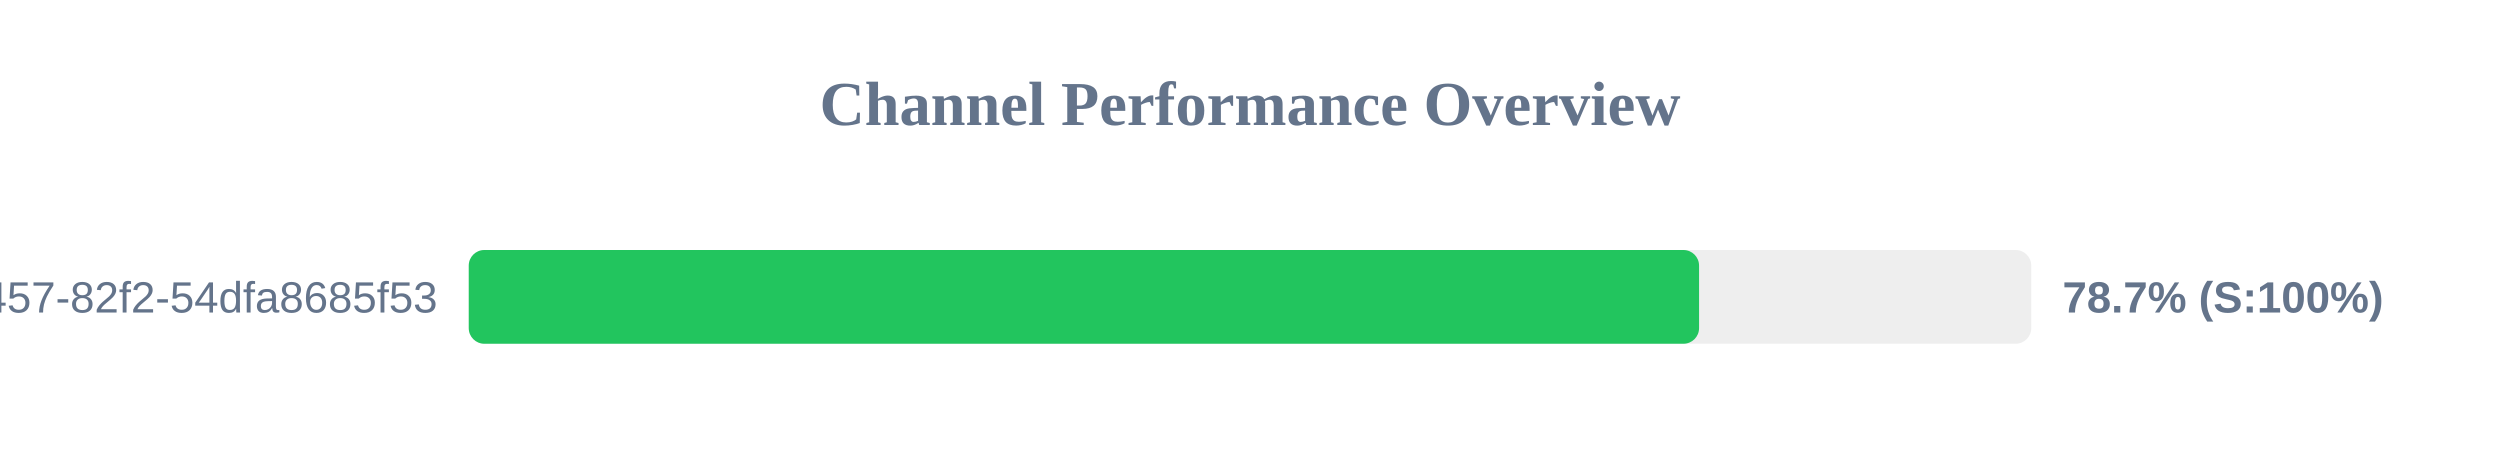
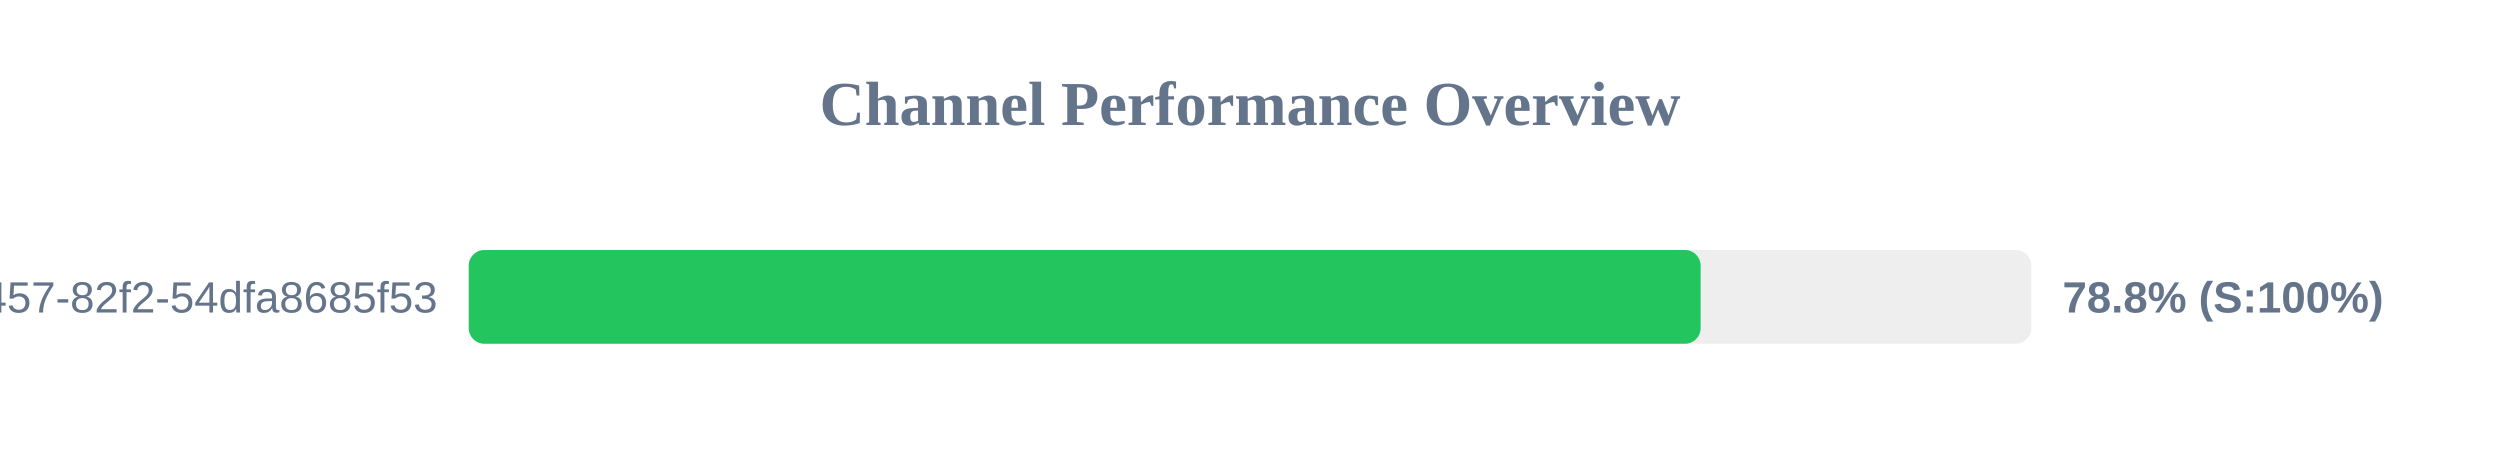
<svg xmlns="http://www.w3.org/2000/svg" width="800" height="150" version="1.1">
  <style>
        .row { font: 14px Arial; fill: #64748b; }
        .score { font: bold 14px Arial; fill: #64748b; }
    </style>
  <text x="400" y="40" text-anchor="middle" font-size="20px" font-weight="bold" fill="#64748b">Channel Performance Overview</text>
  <rect x="150" y="80" width="500" height="30" fill="#eee" rx="5" />
-   <rect x="150" y="80" width="393.7" height="30" fill="#22c55e" rx="5" />
+   <rect x="150" y="80" width="394.2" height="30" fill="#22c55e" rx="5" />
  <text x="140" y="100" text-anchor="end" class="row">?uuid=413c8b50-96bf-4457-82f2-54dfa8685f53</text>
-   <text x="660" y="100" text-anchor="start" class="score">78.7% (S:100%)</text>
+   <text x="660" y="100" text-anchor="start" class="score">78.8% (S:100%)</text>
</svg>
